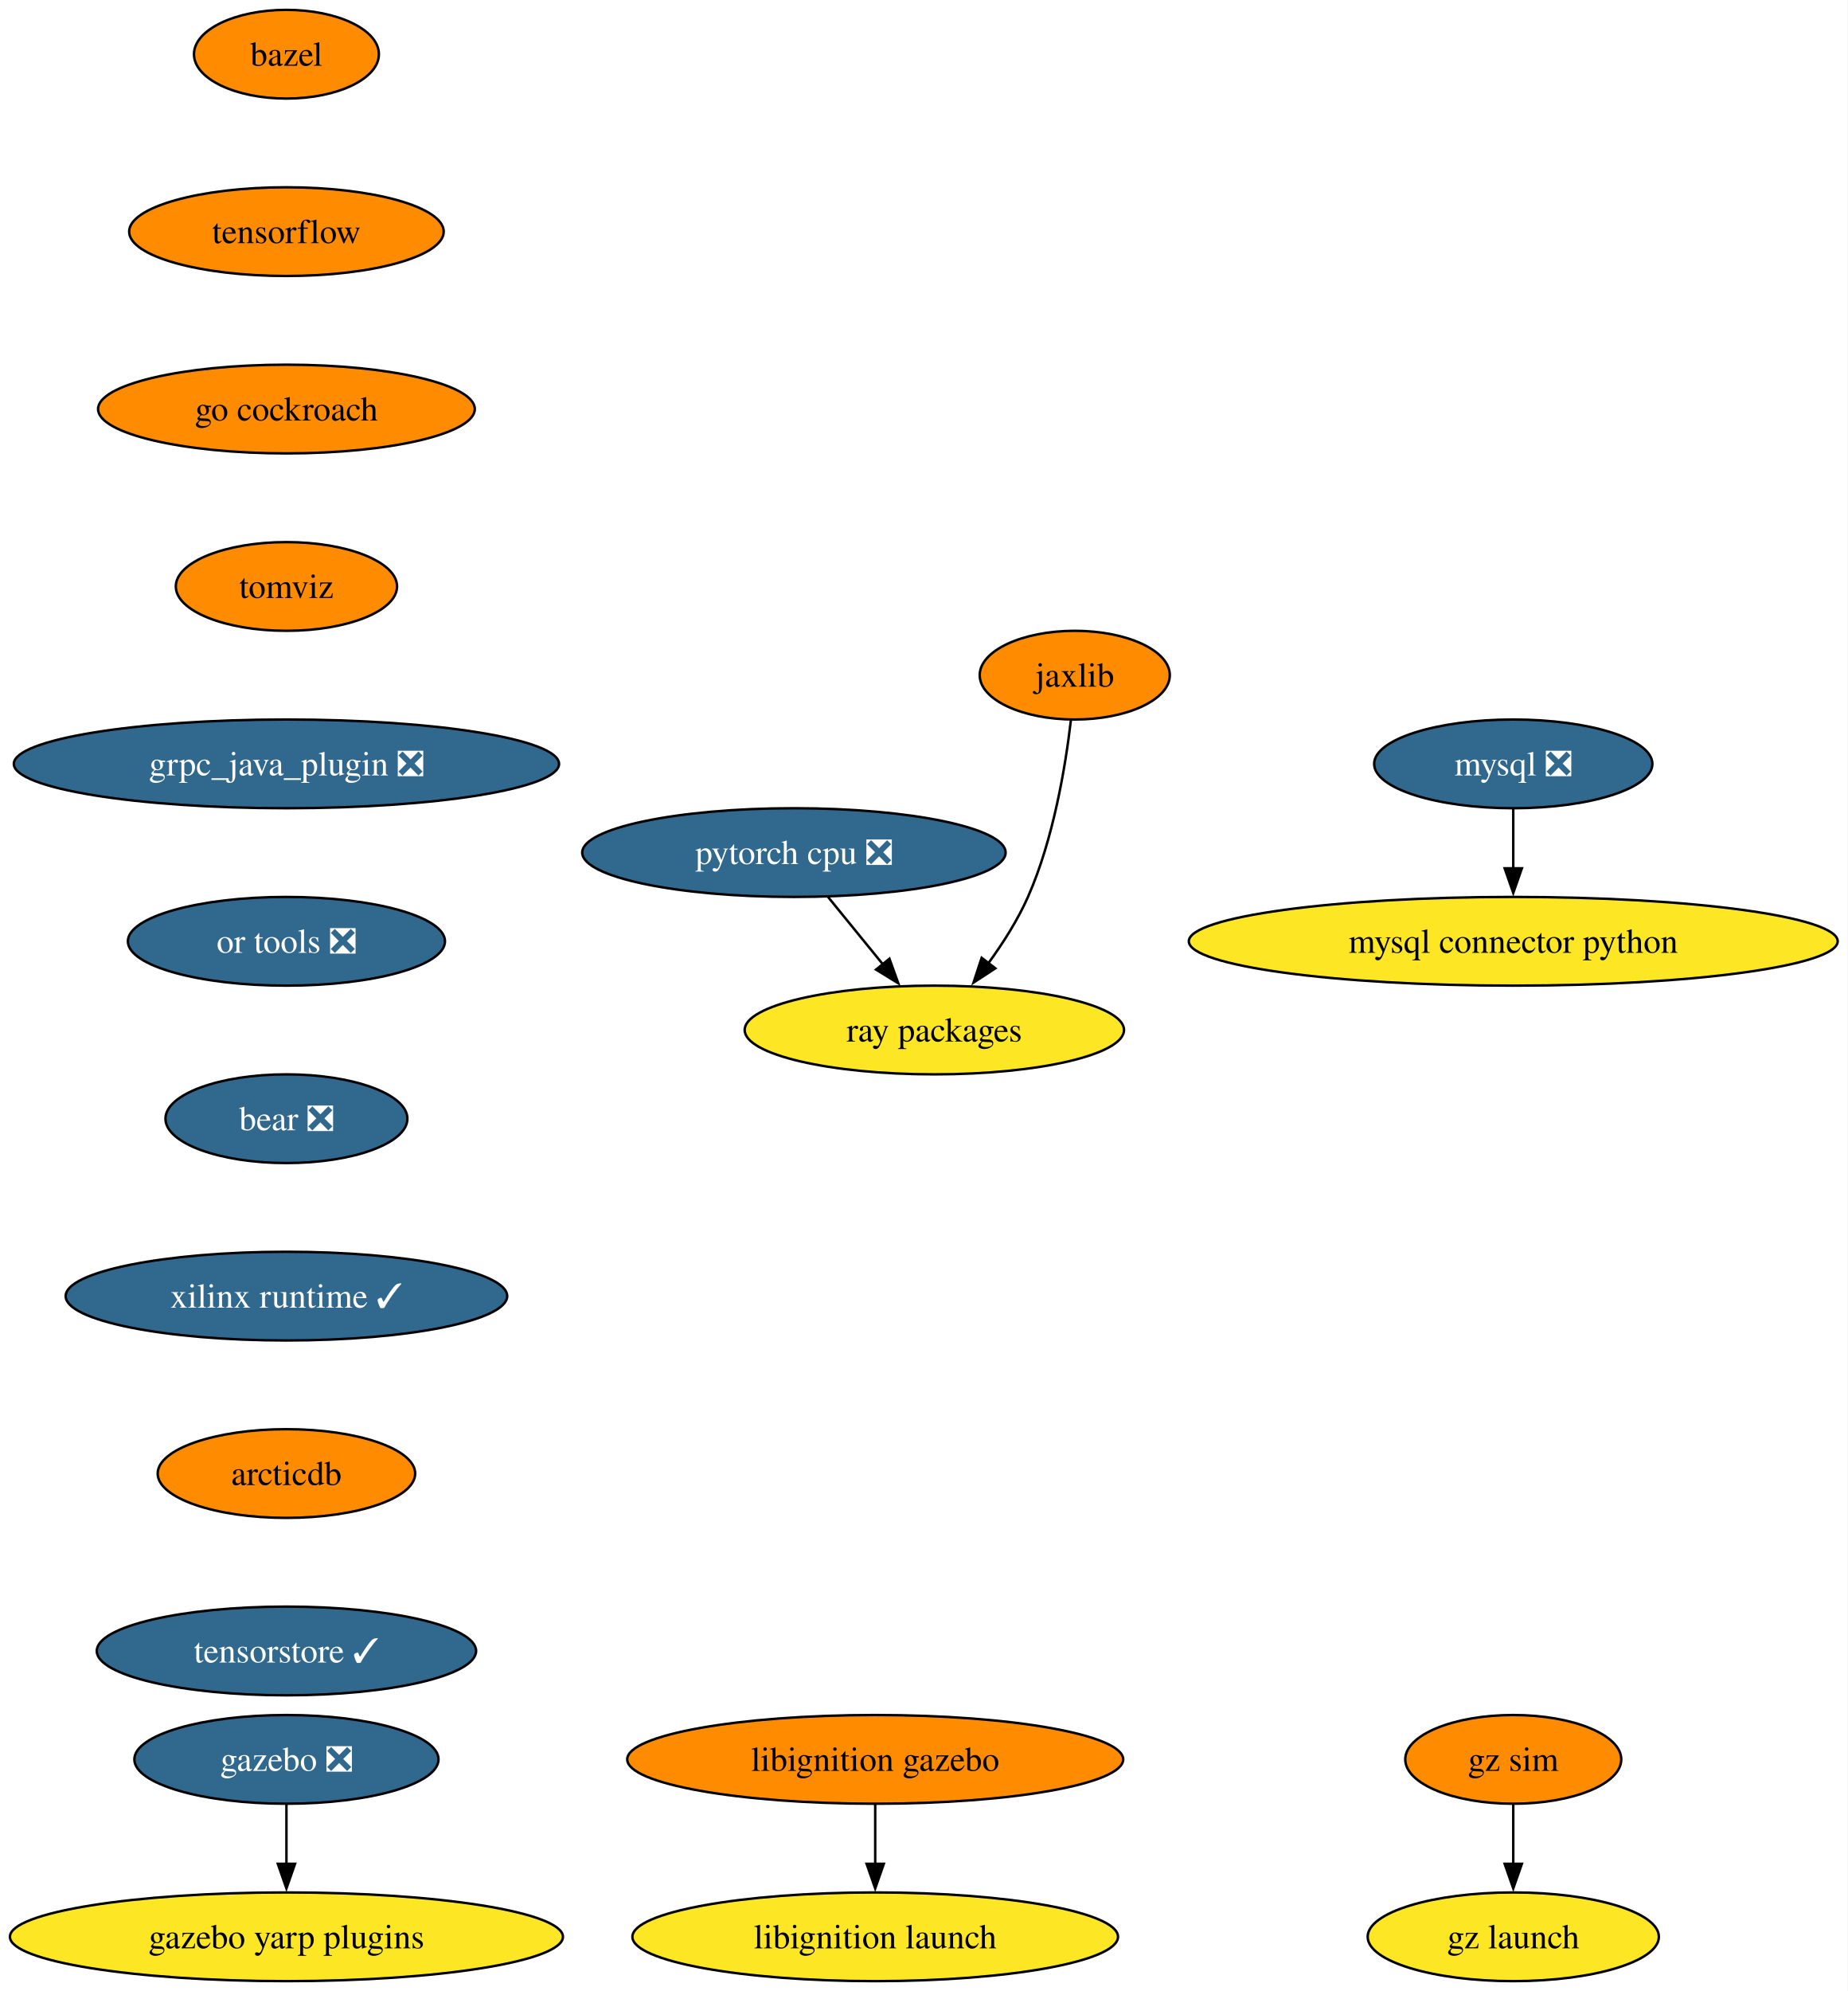
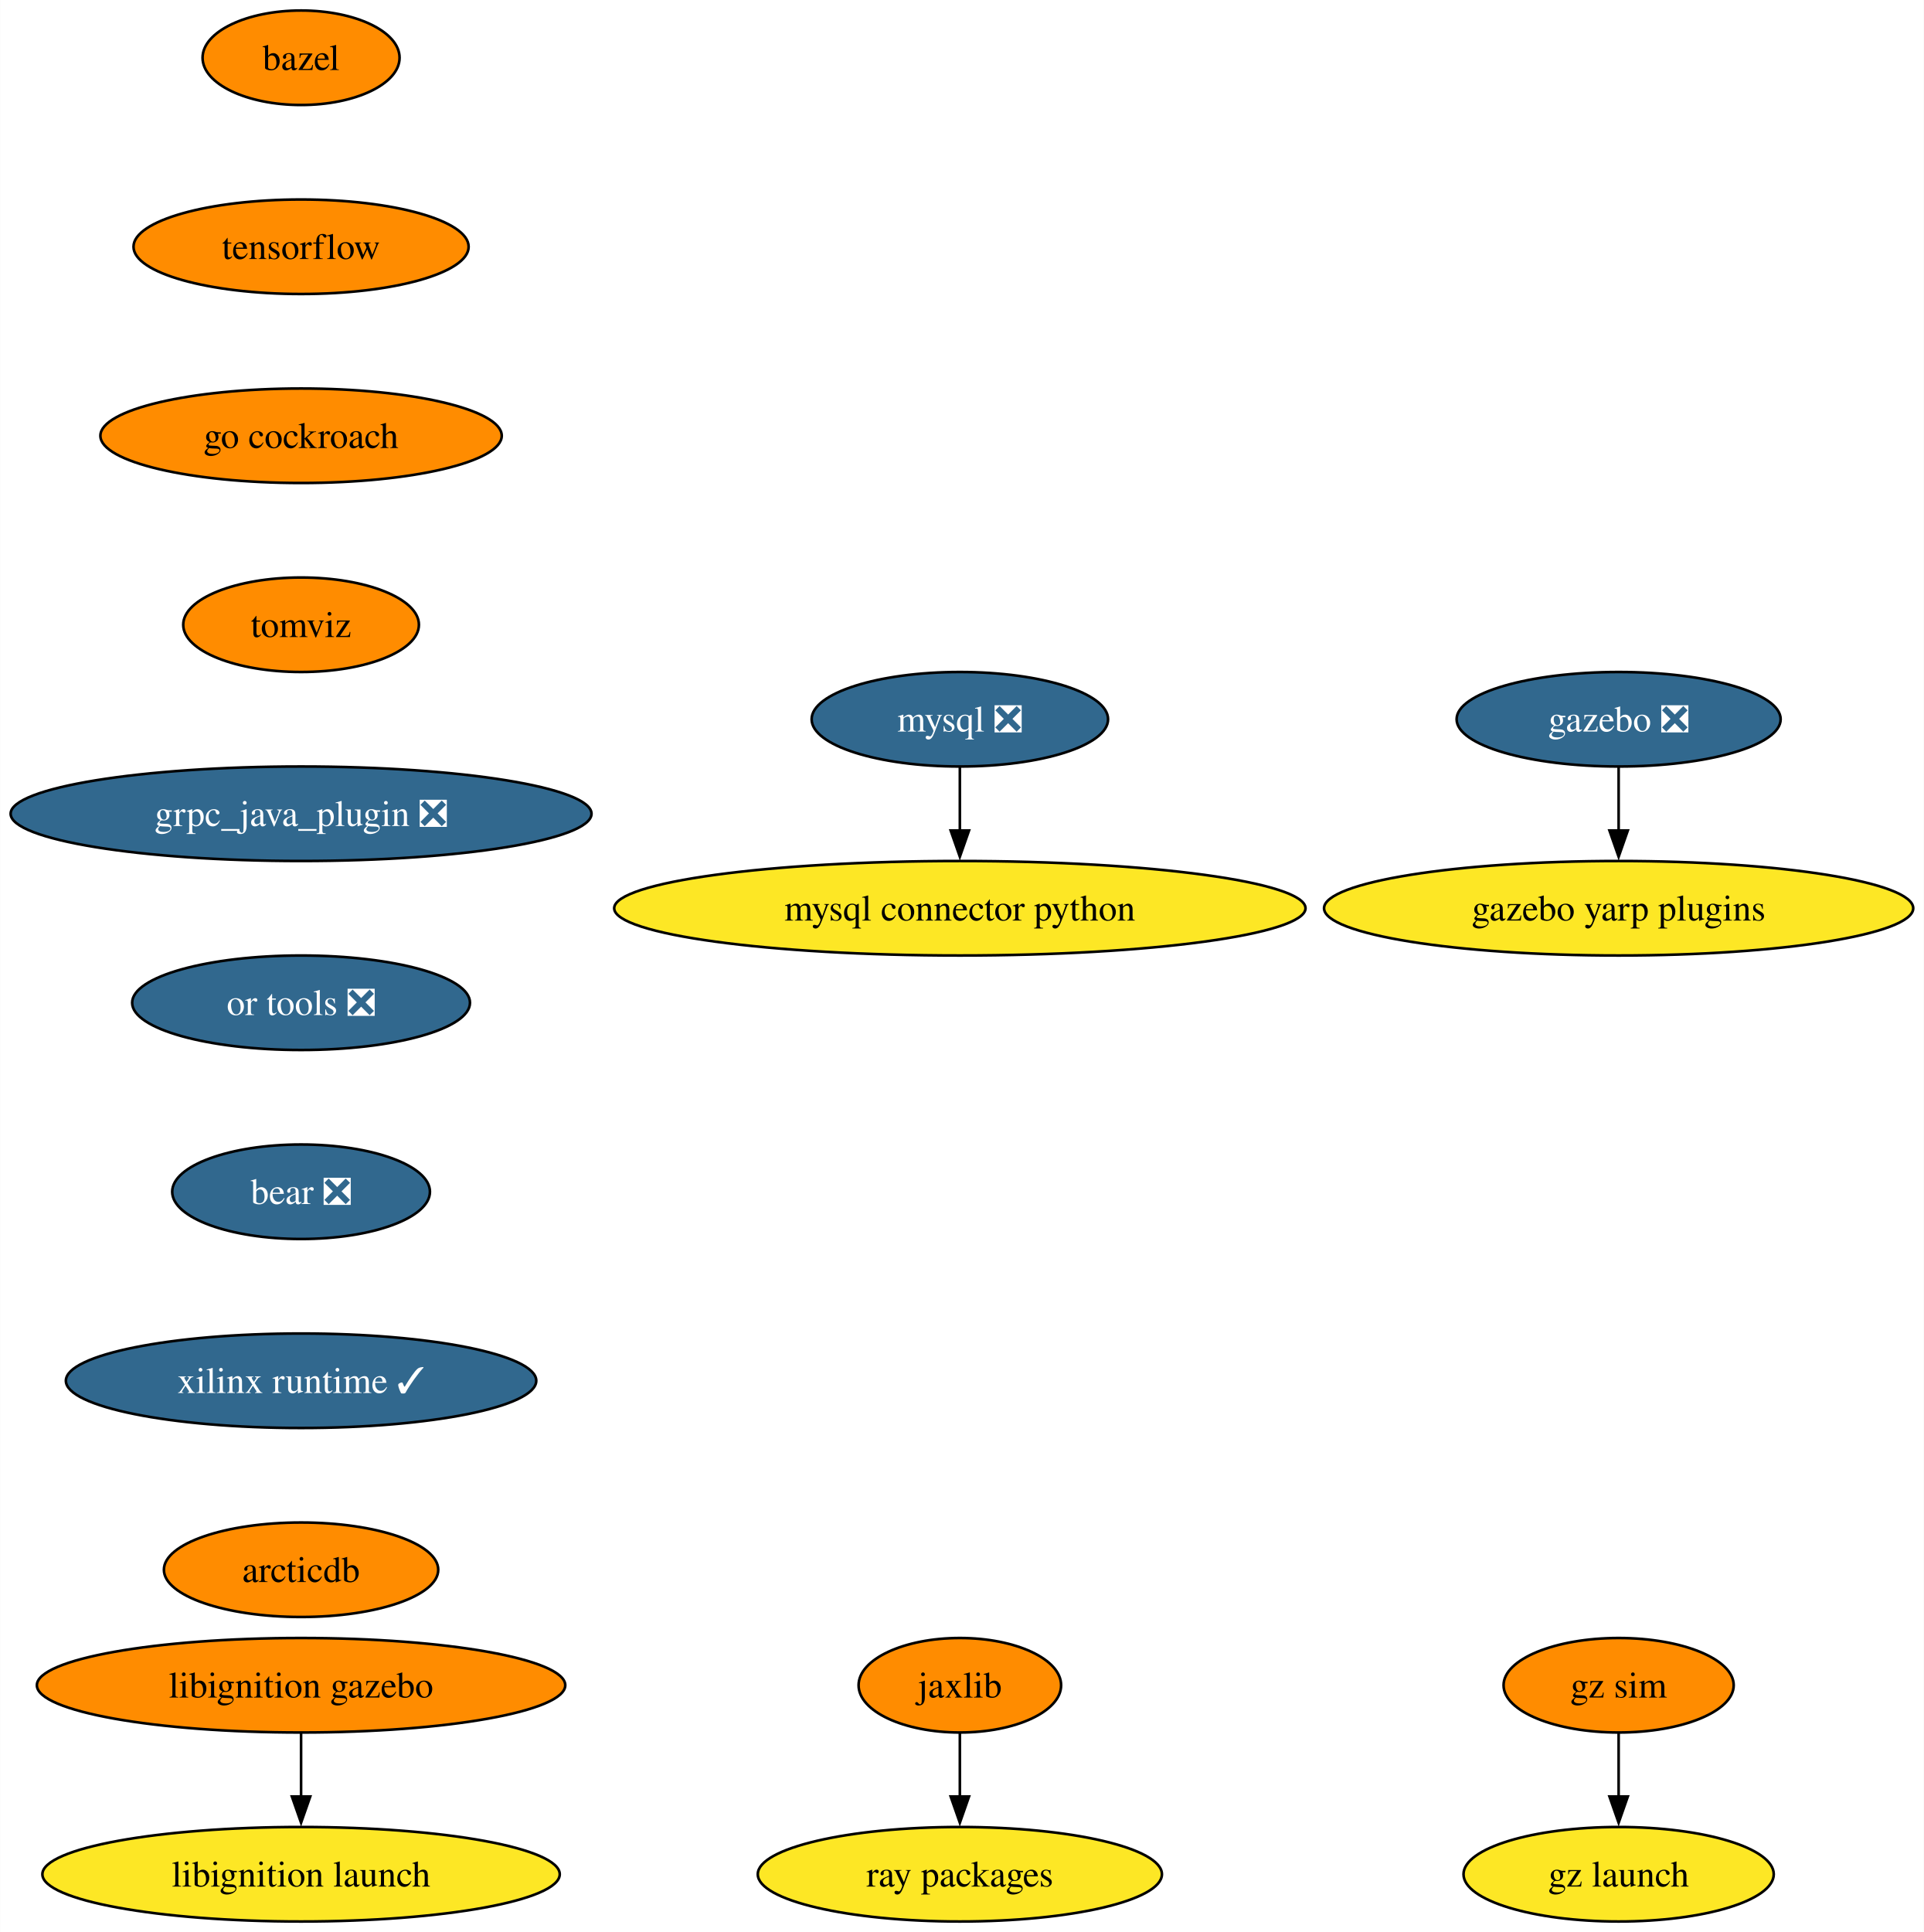
- <svg xmlns="http://www.w3.org/2000/svg" xmlns:xlink="http://www.w3.org/1999/xlink" width="750pt" height="808pt" viewBox="0.00 0.00 749.94 808.00">
-   <g id="graph0" class="graph" transform="scale(1 1) rotate(0) translate(4 804)">
-     <polygon fill="white" stroke="none" points="-4,4 -4,-804 745.94,-804 745.94,4 -4,4" />
+ <svg xmlns="http://www.w3.org/2000/svg" xmlns:xlink="http://www.w3.org/1999/xlink" width="733pt" height="736pt" viewBox="0.00 0.00 732.90 736.00">
+   <g id="graph0" class="graph" transform="scale(1 1) rotate(0) translate(4 732)">
+     <polygon fill="white" stroke="none" points="-4,4 -4,-732 728.9,-732 728.9,4 -4,4" />
    <g id="node1" class="node">
      <g id="a_node1">
        <a xlink:href="https://github.com/conda-forge/bazel-feedstock" xlink:title="bazel">
-           <ellipse fill="#ff8c00" stroke="black" cx="112.24" cy="-782" rx="37.53" ry="18" />
-           <text text-anchor="middle" x="112.24" y="-777.33" font-family="Times,serif" font-size="14.00">bazel</text>
+           <ellipse fill="#ff8c00" stroke="black" cx="110.66" cy="-710" rx="37.53" ry="18" />
+           <text text-anchor="middle" x="110.66" y="-705.33" font-family="Times,serif" font-size="14.00">bazel</text>
        </a>
      </g>
    </g>
    <g id="node2" class="node">
      <g id="a_node2">
        <a xlink:href="https://github.com/conda-forge/tensorflow-feedstock" xlink:title="tensorflow">
-           <ellipse fill="#ff8c00" stroke="black" cx="112.24" cy="-710" rx="63.84" ry="18" />
-           <text text-anchor="middle" x="112.24" y="-705.33" font-family="Times,serif" font-size="14.00">tensorflow</text>
+           <ellipse fill="#ff8c00" stroke="black" cx="110.66" cy="-638" rx="63.84" ry="18" />
+           <text text-anchor="middle" x="110.66" y="-633.33" font-family="Times,serif" font-size="14.00">tensorflow</text>
        </a>
      </g>
    </g>
    <g id="node5" class="node">
      <g id="a_node5">
        <a xlink:href="https://github.com/conda-forge/go-cockroach-feedstock" xlink:title="go cockroach">
-           <ellipse fill="#ff8c00" stroke="black" cx="112.24" cy="-638" rx="76.46" ry="18" />
-           <text text-anchor="middle" x="112.24" y="-633.33" font-family="Times,serif" font-size="14.00">go cockroach</text>
+           <ellipse fill="#ff8c00" stroke="black" cx="110.66" cy="-566" rx="76.46" ry="18" />
+           <text text-anchor="middle" x="110.66" y="-561.33" font-family="Times,serif" font-size="14.00">go cockroach</text>
        </a>
      </g>
    </g>
    <g id="node3" class="node">
      <g id="a_node3">
        <a xlink:href="https://github.com/conda-forge/mysql-feedstock/pull/92" xlink:title="mysql ❎">
-           <ellipse fill="#31688e" stroke="black" cx="610.24" cy="-494" rx="56.47" ry="18" />
-           <text text-anchor="middle" x="610.24" y="-489.32" font-family="Times,serif" font-size="14.00" fill="white">mysql ❎</text>
+           <ellipse fill="#31688e" stroke="black" cx="361.66" cy="-458" rx="56.47" ry="18" />
+           <text text-anchor="middle" x="361.66" y="-453.32" font-family="Times,serif" font-size="14.00" fill="white">mysql ❎</text>
        </a>
      </g>
    </g>
    <g id="node4" class="node">
      <g id="a_node4">
        <a xlink:href="https://github.com/conda-forge/mysql-connector-python-feedstock" xlink:title="mysql connector python">
-           <ellipse fill="#fde725" stroke="black" cx="610.24" cy="-422" rx="131.7" ry="18" />
-           <text text-anchor="middle" x="610.24" y="-417.32" font-family="Times,serif" font-size="14.00">mysql connector python</text>
+           <ellipse fill="#fde725" stroke="black" cx="361.66" cy="-386" rx="131.7" ry="18" />
+           <text text-anchor="middle" x="361.66" y="-381.32" font-family="Times,serif" font-size="14.00">mysql connector python</text>
        </a>
      </g>
    </g>
    <g id="edge2" class="edge">
-       <path fill="none" stroke="black" d="M610.24,-475.7C610.24,-468.41 610.24,-459.73 610.24,-451.54" />
-       <polygon fill="black" stroke="black" points="613.74,-451.62 610.24,-441.62 606.74,-451.62 613.74,-451.62" />
+       <path fill="none" stroke="black" d="M361.66,-439.7C361.66,-432.41 361.66,-423.73 361.66,-415.54" />
+       <polygon fill="black" stroke="black" points="365.16,-415.62 361.66,-405.62 358.16,-415.62 365.16,-415.62" />
    </g>
-     <g id="node11" class="node">
-       <g id="a_node11">
+     <g id="node10" class="node">
+       <g id="a_node10">
        <a xlink:href="https://github.com/conda-forge/tomviz-feedstock" xlink:title="tomviz">
-           <ellipse fill="#ff8c00" stroke="black" cx="112.24" cy="-566" rx="44.9" ry="18" />
-           <text text-anchor="middle" x="112.24" y="-561.33" font-family="Times,serif" font-size="14.00">tomviz</text>
+           <ellipse fill="#ff8c00" stroke="black" cx="110.66" cy="-494" rx="44.9" ry="18" />
+           <text text-anchor="middle" x="110.66" y="-489.32" font-family="Times,serif" font-size="14.00">tomviz</text>
        </a>
      </g>
    </g>
    <g id="node6" class="node">
      <g id="a_node6">
-         <a xlink:href="https://github.com/conda-forge/pytorch-cpu-feedstock/pull/219" xlink:title="pytorch cpu ❎">
-           <ellipse fill="#31688e" stroke="black" cx="318.24" cy="-458" rx="85.93" ry="18" />
-           <text text-anchor="middle" x="318.24" y="-453.32" font-family="Times,serif" font-size="14.00" fill="white">pytorch cpu ❎</text>
+         <a xlink:href="https://github.com/conda-forge/jaxlib-feedstock" xlink:title="jaxlib">
+           <ellipse fill="#ff8c00" stroke="black" cx="361.66" cy="-90" rx="38.58" ry="18" />
+           <text text-anchor="middle" x="361.66" y="-85.33" font-family="Times,serif" font-size="14.00">jaxlib</text>
        </a>
      </g>
    </g>
    <g id="node7" class="node">
      <g id="a_node7">
        <a xlink:href="https://github.com/conda-forge/ray-packages-feedstock" xlink:title="ray packages">
-           <ellipse fill="#fde725" stroke="black" cx="375.24" cy="-386" rx="76.99" ry="18" />
-           <text text-anchor="middle" x="375.24" y="-381.32" font-family="Times,serif" font-size="14.00">ray packages</text>
+           <ellipse fill="#fde725" stroke="black" cx="361.66" cy="-18" rx="76.99" ry="18" />
+           <text text-anchor="middle" x="361.66" y="-13.32" font-family="Times,serif" font-size="14.00">ray packages</text>
        </a>
      </g>
    </g>
    <g id="edge4" class="edge">
-       <path fill="none" stroke="black" d="M332.04,-440.05C338.76,-431.8 346.98,-421.7 354.44,-412.54" />
-       <polygon fill="black" stroke="black" points="357.01,-414.93 360.61,-404.96 351.58,-410.51 357.01,-414.93" />
+       <path fill="none" stroke="black" d="M361.66,-71.7C361.66,-64.41 361.66,-55.73 361.66,-47.54" />
+       <polygon fill="black" stroke="black" points="365.16,-47.62 361.66,-37.62 358.16,-47.62 365.16,-47.62" />
    </g>
    <g id="node8" class="node">
      <g id="a_node8">
-         <a xlink:href="https://github.com/conda-forge/jaxlib-feedstock" xlink:title="jaxlib">
-           <ellipse fill="#ff8c00" stroke="black" cx="432.24" cy="-530" rx="38.58" ry="18" />
-           <text text-anchor="middle" x="432.24" y="-525.33" font-family="Times,serif" font-size="14.00">jaxlib</text>
+         <a xlink:href="https://github.com/conda-forge/gazebo-feedstock/pull/201" xlink:title="gazebo ❎">
+           <ellipse fill="#31688e" stroke="black" cx="612.66" cy="-458" rx="61.73" ry="18" />
+           <text text-anchor="middle" x="612.66" y="-453.32" font-family="Times,serif" font-size="14.00" fill="white">gazebo ❎</text>
+         </a>
+       </g>
+     </g>
+     <g id="node9" class="node">
+       <g id="a_node9">
+         <a xlink:href="https://github.com/conda-forge/gazebo-yarp-plugins-feedstock" xlink:title="gazebo yarp plugins">
+           <ellipse fill="#fde725" stroke="black" cx="612.66" cy="-386" rx="112.24" ry="18" />
+           <text text-anchor="middle" x="612.66" y="-381.32" font-family="Times,serif" font-size="14.00">gazebo yarp plugins</text>
        </a>
      </g>
    </g>
    <g id="edge5" class="edge">
-       <path fill="none" stroke="black" d="M430.66,-511.62C428.5,-493.2 423.65,-463.55 413.24,-440 409.09,-430.62 403.12,-421.25 397.14,-413.04" />
-       <polygon fill="black" stroke="black" points="400.01,-411.03 391.14,-405.23 394.45,-415.29 400.01,-411.03" />
+       <path fill="none" stroke="black" d="M612.66,-439.7C612.66,-432.41 612.66,-423.73 612.66,-415.54" />
+       <polygon fill="black" stroke="black" points="616.16,-415.62 612.66,-405.62 609.16,-415.62 616.16,-415.62" />
    </g>
-     <g id="node9" class="node">
-       <g id="a_node9">
-         <a xlink:href="https://github.com/conda-forge/gazebo-feedstock/pull/201" xlink:title="gazebo ❎">
-           <ellipse fill="#31688e" stroke="black" cx="112.24" cy="-90" rx="61.73" ry="18" />
-           <text text-anchor="middle" x="112.24" y="-85.33" font-family="Times,serif" font-size="14.00" fill="white">gazebo ❎</text>
+     <g id="node11" class="node">
+       <g id="a_node11">
+         <a xlink:href="https://github.com/conda-forge/grpc_java_plugin-feedstock/pull/77" xlink:title="grpc_java_plugin ❎">
+           <ellipse fill="#31688e" stroke="black" cx="110.66" cy="-422" rx="110.66" ry="18" />
+           <text text-anchor="middle" x="110.66" y="-417.32" font-family="Times,serif" font-size="14.00" fill="white">grpc_java_plugin ❎</text>
        </a>
      </g>
    </g>
-     <g id="node10" class="node">
-       <g id="a_node10">
-         <a xlink:href="https://github.com/conda-forge/gazebo-yarp-plugins-feedstock" xlink:title="gazebo yarp plugins">
-           <ellipse fill="#fde725" stroke="black" cx="112.24" cy="-18" rx="112.24" ry="18" />
-           <text text-anchor="middle" x="112.24" y="-13.32" font-family="Times,serif" font-size="14.00">gazebo yarp plugins</text>
+     <g id="node12" class="node">
+       <g id="a_node12">
+         <a xlink:href="https://github.com/conda-forge/or-tools-feedstock/pull/54" xlink:title="or tools ❎">
+           <ellipse fill="#31688e" stroke="black" cx="110.66" cy="-350" rx="64.36" ry="18" />
+           <text text-anchor="middle" x="110.66" y="-345.32" font-family="Times,serif" font-size="14.00" fill="white">or tools ❎</text>
        </a>
      </g>
    </g>
-     <g id="edge6" class="edge">
-       <path fill="none" stroke="black" d="M112.24,-71.7C112.24,-64.41 112.24,-55.73 112.24,-47.54" />
-       <polygon fill="black" stroke="black" points="115.74,-47.62 112.24,-37.62 108.74,-47.62 115.74,-47.62" />
-     </g>
-     <g id="node12" class="node">
-       <g id="a_node12">
-         <a xlink:href="https://github.com/conda-forge/grpc_java_plugin-feedstock/pull/77" xlink:title="grpc_java_plugin ❎">
-           <ellipse fill="#31688e" stroke="black" cx="112.24" cy="-494" rx="110.66" ry="18" />
-           <text text-anchor="middle" x="112.24" y="-489.32" font-family="Times,serif" font-size="14.00" fill="white">grpc_java_plugin ❎</text>
+     <g id="node15" class="node">
+       <g id="a_node15">
+         <a xlink:href="https://github.com/conda-forge/bear-feedstock/pull/43" xlink:title="bear ❎">
+           <ellipse fill="#31688e" stroke="black" cx="110.66" cy="-278" rx="49.1" ry="18" />
+           <text text-anchor="middle" x="110.66" y="-273.32" font-family="Times,serif" font-size="14.00" fill="white">bear ❎</text>
        </a>
      </g>
    </g>
    <g id="node13" class="node">
      <g id="a_node13">
-         <a xlink:href="https://github.com/conda-forge/or-tools-feedstock/pull/54" xlink:title="or tools ❎">
-           <ellipse fill="#31688e" stroke="black" cx="112.24" cy="-422" rx="64.36" ry="18" />
-           <text text-anchor="middle" x="112.24" y="-417.32" font-family="Times,serif" font-size="14.00" fill="white">or tools ❎</text>
-         </a>
-       </g>
-     </g>
-     <g id="node16" class="node">
-       <g id="a_node16">
-         <a xlink:href="https://github.com/conda-forge/bear-feedstock/pull/43" xlink:title="bear ❎">
-           <ellipse fill="#31688e" stroke="black" cx="112.24" cy="-350" rx="49.1" ry="18" />
-           <text text-anchor="middle" x="112.24" y="-345.32" font-family="Times,serif" font-size="14.00" fill="white">bear ❎</text>
+         <a xlink:href="https://github.com/conda-forge/libignition-gazebo-feedstock" xlink:title="libignition gazebo">
+           <ellipse fill="#ff8c00" stroke="black" cx="110.66" cy="-90" rx="100.66" ry="18" />
+           <text text-anchor="middle" x="110.66" y="-85.33" font-family="Times,serif" font-size="14.00">libignition gazebo</text>
        </a>
      </g>
    </g>
    <g id="node14" class="node">
      <g id="a_node14">
-         <a xlink:href="https://github.com/conda-forge/libignition-gazebo-feedstock" xlink:title="libignition gazebo">
-           <ellipse fill="#ff8c00" stroke="black" cx="351.24" cy="-90" rx="100.66" ry="18" />
-           <text text-anchor="middle" x="351.24" y="-85.33" font-family="Times,serif" font-size="14.00">libignition gazebo</text>
+         <a xlink:href="https://github.com/conda-forge/libignition-launch-feedstock" xlink:title="libignition launch">
+           <ellipse fill="#fde725" stroke="black" cx="110.66" cy="-18" rx="98.56" ry="18" />
+           <text text-anchor="middle" x="110.66" y="-13.32" font-family="Times,serif" font-size="14.00">libignition launch</text>
        </a>
      </g>
    </g>
-     <g id="node15" class="node">
-       <g id="a_node15">
-         <a xlink:href="https://github.com/conda-forge/libignition-launch-feedstock" xlink:title="libignition launch">
-           <ellipse fill="#fde725" stroke="black" cx="351.24" cy="-18" rx="98.56" ry="18" />
-           <text text-anchor="middle" x="351.24" y="-13.32" font-family="Times,serif" font-size="14.00">libignition launch</text>
+     <g id="edge9" class="edge">
+       <path fill="none" stroke="black" d="M110.66,-71.7C110.66,-64.41 110.66,-55.73 110.66,-47.54" />
+       <polygon fill="black" stroke="black" points="114.16,-47.62 110.66,-37.62 107.16,-47.62 114.16,-47.62" />
+     </g>
+     <g id="node16" class="node">
+       <g id="a_node16">
+         <a xlink:href="https://github.com/conda-forge/xilinx-runtime-feedstock/pull/30" xlink:title="xilinx runtime ✓">
+           <ellipse fill="#31688e" stroke="black" cx="110.66" cy="-206" rx="89.61" ry="18" />
+           <text text-anchor="middle" x="110.66" y="-201.33" font-family="Times,serif" font-size="14.00" fill="white">xilinx runtime ✓</text>
        </a>
      </g>
    </g>
-     <g id="edge10" class="edge">
-       <path fill="none" stroke="black" d="M351.24,-71.7C351.24,-64.41 351.24,-55.73 351.24,-47.54" />
-       <polygon fill="black" stroke="black" points="354.74,-47.62 351.24,-37.62 347.74,-47.62 354.74,-47.62" />
-     </g>
    <g id="node17" class="node">
      <g id="a_node17">
-         <a xlink:href="https://github.com/conda-forge/xilinx-runtime-feedstock/pull/30" xlink:title="xilinx runtime ✓">
-           <ellipse fill="#31688e" stroke="black" cx="112.24" cy="-278" rx="89.61" ry="18" />
-           <text text-anchor="middle" x="112.24" y="-273.32" font-family="Times,serif" font-size="14.00" fill="white">xilinx runtime ✓</text>
+         <a xlink:href="https://github.com/conda-forge/arcticdb-feedstock" xlink:title="arcticdb">
+           <ellipse fill="#ff8c00" stroke="black" cx="110.66" cy="-134" rx="52.26" ry="18" />
+           <text text-anchor="middle" x="110.66" y="-129.32" font-family="Times,serif" font-size="14.00">arcticdb</text>
        </a>
      </g>
    </g>
    <g id="node18" class="node">
      <g id="a_node18">
-         <a xlink:href="https://github.com/conda-forge/arcticdb-feedstock" xlink:title="arcticdb">
-           <ellipse fill="#ff8c00" stroke="black" cx="112.24" cy="-206" rx="52.26" ry="18" />
-           <text text-anchor="middle" x="112.24" y="-201.33" font-family="Times,serif" font-size="14.00">arcticdb</text>
-         </a>
-       </g>
-     </g>
-     <g id="node21" class="node">
-       <g id="a_node21">
-         <a xlink:href="https://github.com/conda-forge/tensorstore-feedstock/pull/17" xlink:title="tensorstore ✓">
-           <ellipse fill="#31688e" stroke="black" cx="112.24" cy="-134" rx="76.99" ry="18" />
-           <text text-anchor="middle" x="112.24" y="-129.32" font-family="Times,serif" font-size="14.00" fill="white">tensorstore ✓</text>
+         <a xlink:href="https://github.com/conda-forge/gz-sim-feedstock" xlink:title="gz sim">
+           <ellipse fill="#ff8c00" stroke="black" cx="612.66" cy="-90" rx="43.84" ry="18" />
+           <text text-anchor="middle" x="612.66" y="-85.33" font-family="Times,serif" font-size="14.00">gz sim</text>
        </a>
      </g>
    </g>
    <g id="node19" class="node">
      <g id="a_node19">
-         <a xlink:href="https://github.com/conda-forge/gz-sim-feedstock" xlink:title="gz sim">
-           <ellipse fill="#ff8c00" stroke="black" cx="610.24" cy="-90" rx="43.84" ry="18" />
-           <text text-anchor="middle" x="610.24" y="-85.33" font-family="Times,serif" font-size="14.00">gz sim</text>
+         <a xlink:href="https://github.com/conda-forge/gz-launch-feedstock" xlink:title="gz launch">
+           <ellipse fill="#fde725" stroke="black" cx="612.66" cy="-18" rx="59.1" ry="18" />
+           <text text-anchor="middle" x="612.66" y="-13.32" font-family="Times,serif" font-size="14.00">gz launch</text>
        </a>
      </g>
    </g>
-     <g id="node20" class="node">
-       <g id="a_node20">
-         <a xlink:href="https://github.com/conda-forge/gz-launch-feedstock" xlink:title="gz launch">
-           <ellipse fill="#fde725" stroke="black" cx="610.24" cy="-18" rx="59.1" ry="18" />
-           <text text-anchor="middle" x="610.24" y="-13.32" font-family="Times,serif" font-size="14.00">gz launch</text>
-         </a>
-       </g>
-     </g>
-     <g id="edge14" class="edge">
-       <path fill="none" stroke="black" d="M610.24,-71.7C610.24,-64.41 610.24,-55.73 610.24,-47.54" />
-       <polygon fill="black" stroke="black" points="613.74,-47.62 610.24,-37.62 606.74,-47.62 613.74,-47.62" />
+     <g id="edge13" class="edge">
+       <path fill="none" stroke="black" d="M612.66,-71.7C612.66,-64.41 612.66,-55.73 612.66,-47.54" />
+       <polygon fill="black" stroke="black" points="616.16,-47.62 612.66,-37.62 609.16,-47.62 616.16,-47.62" />
    </g>
  </g>
</svg>
